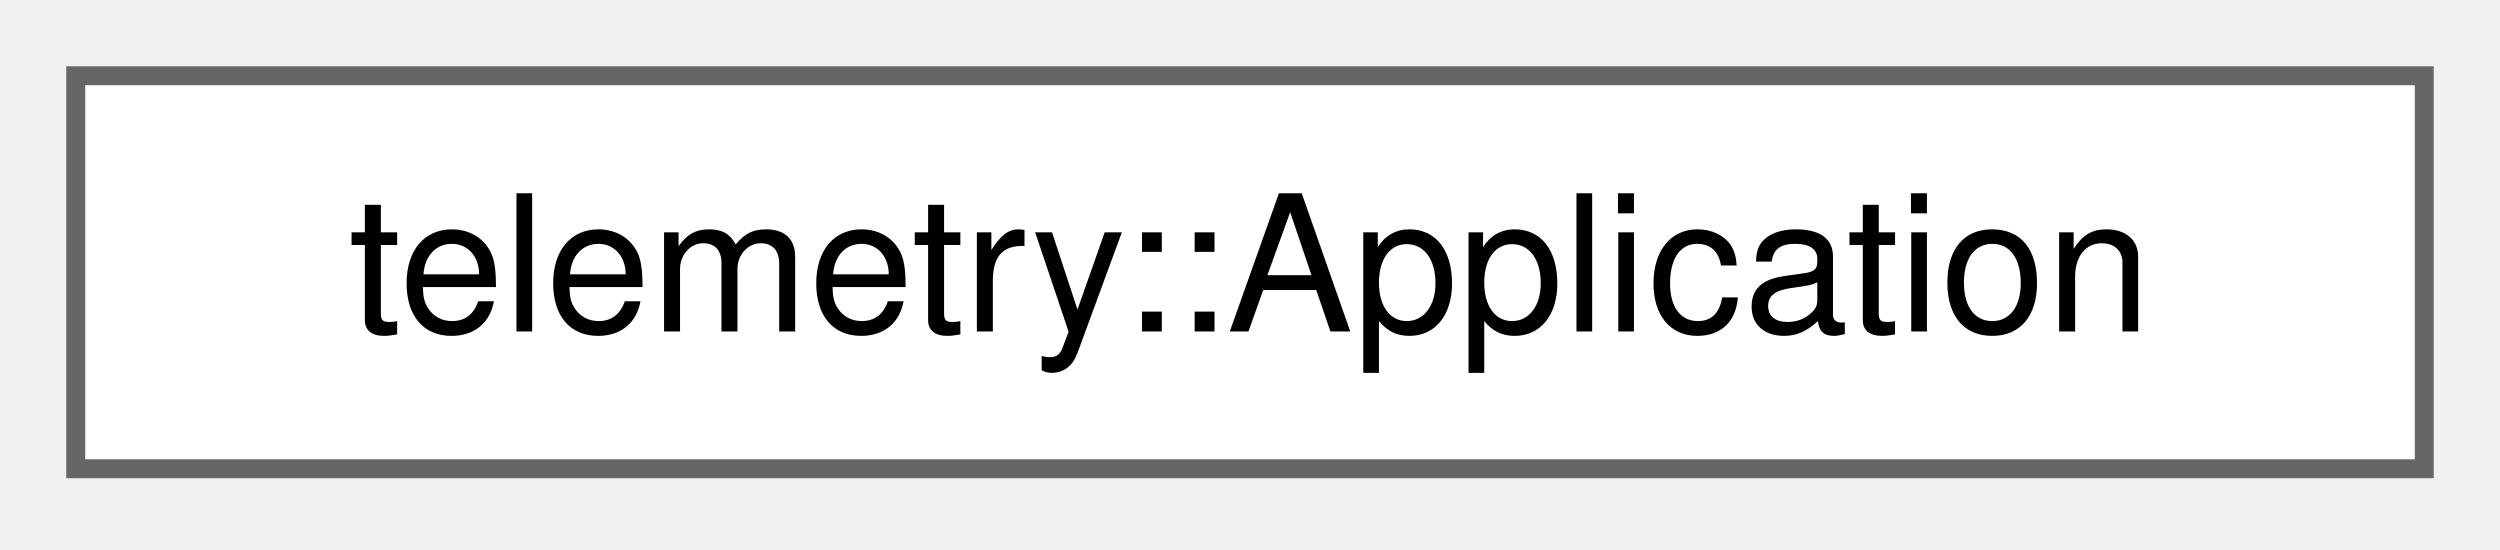
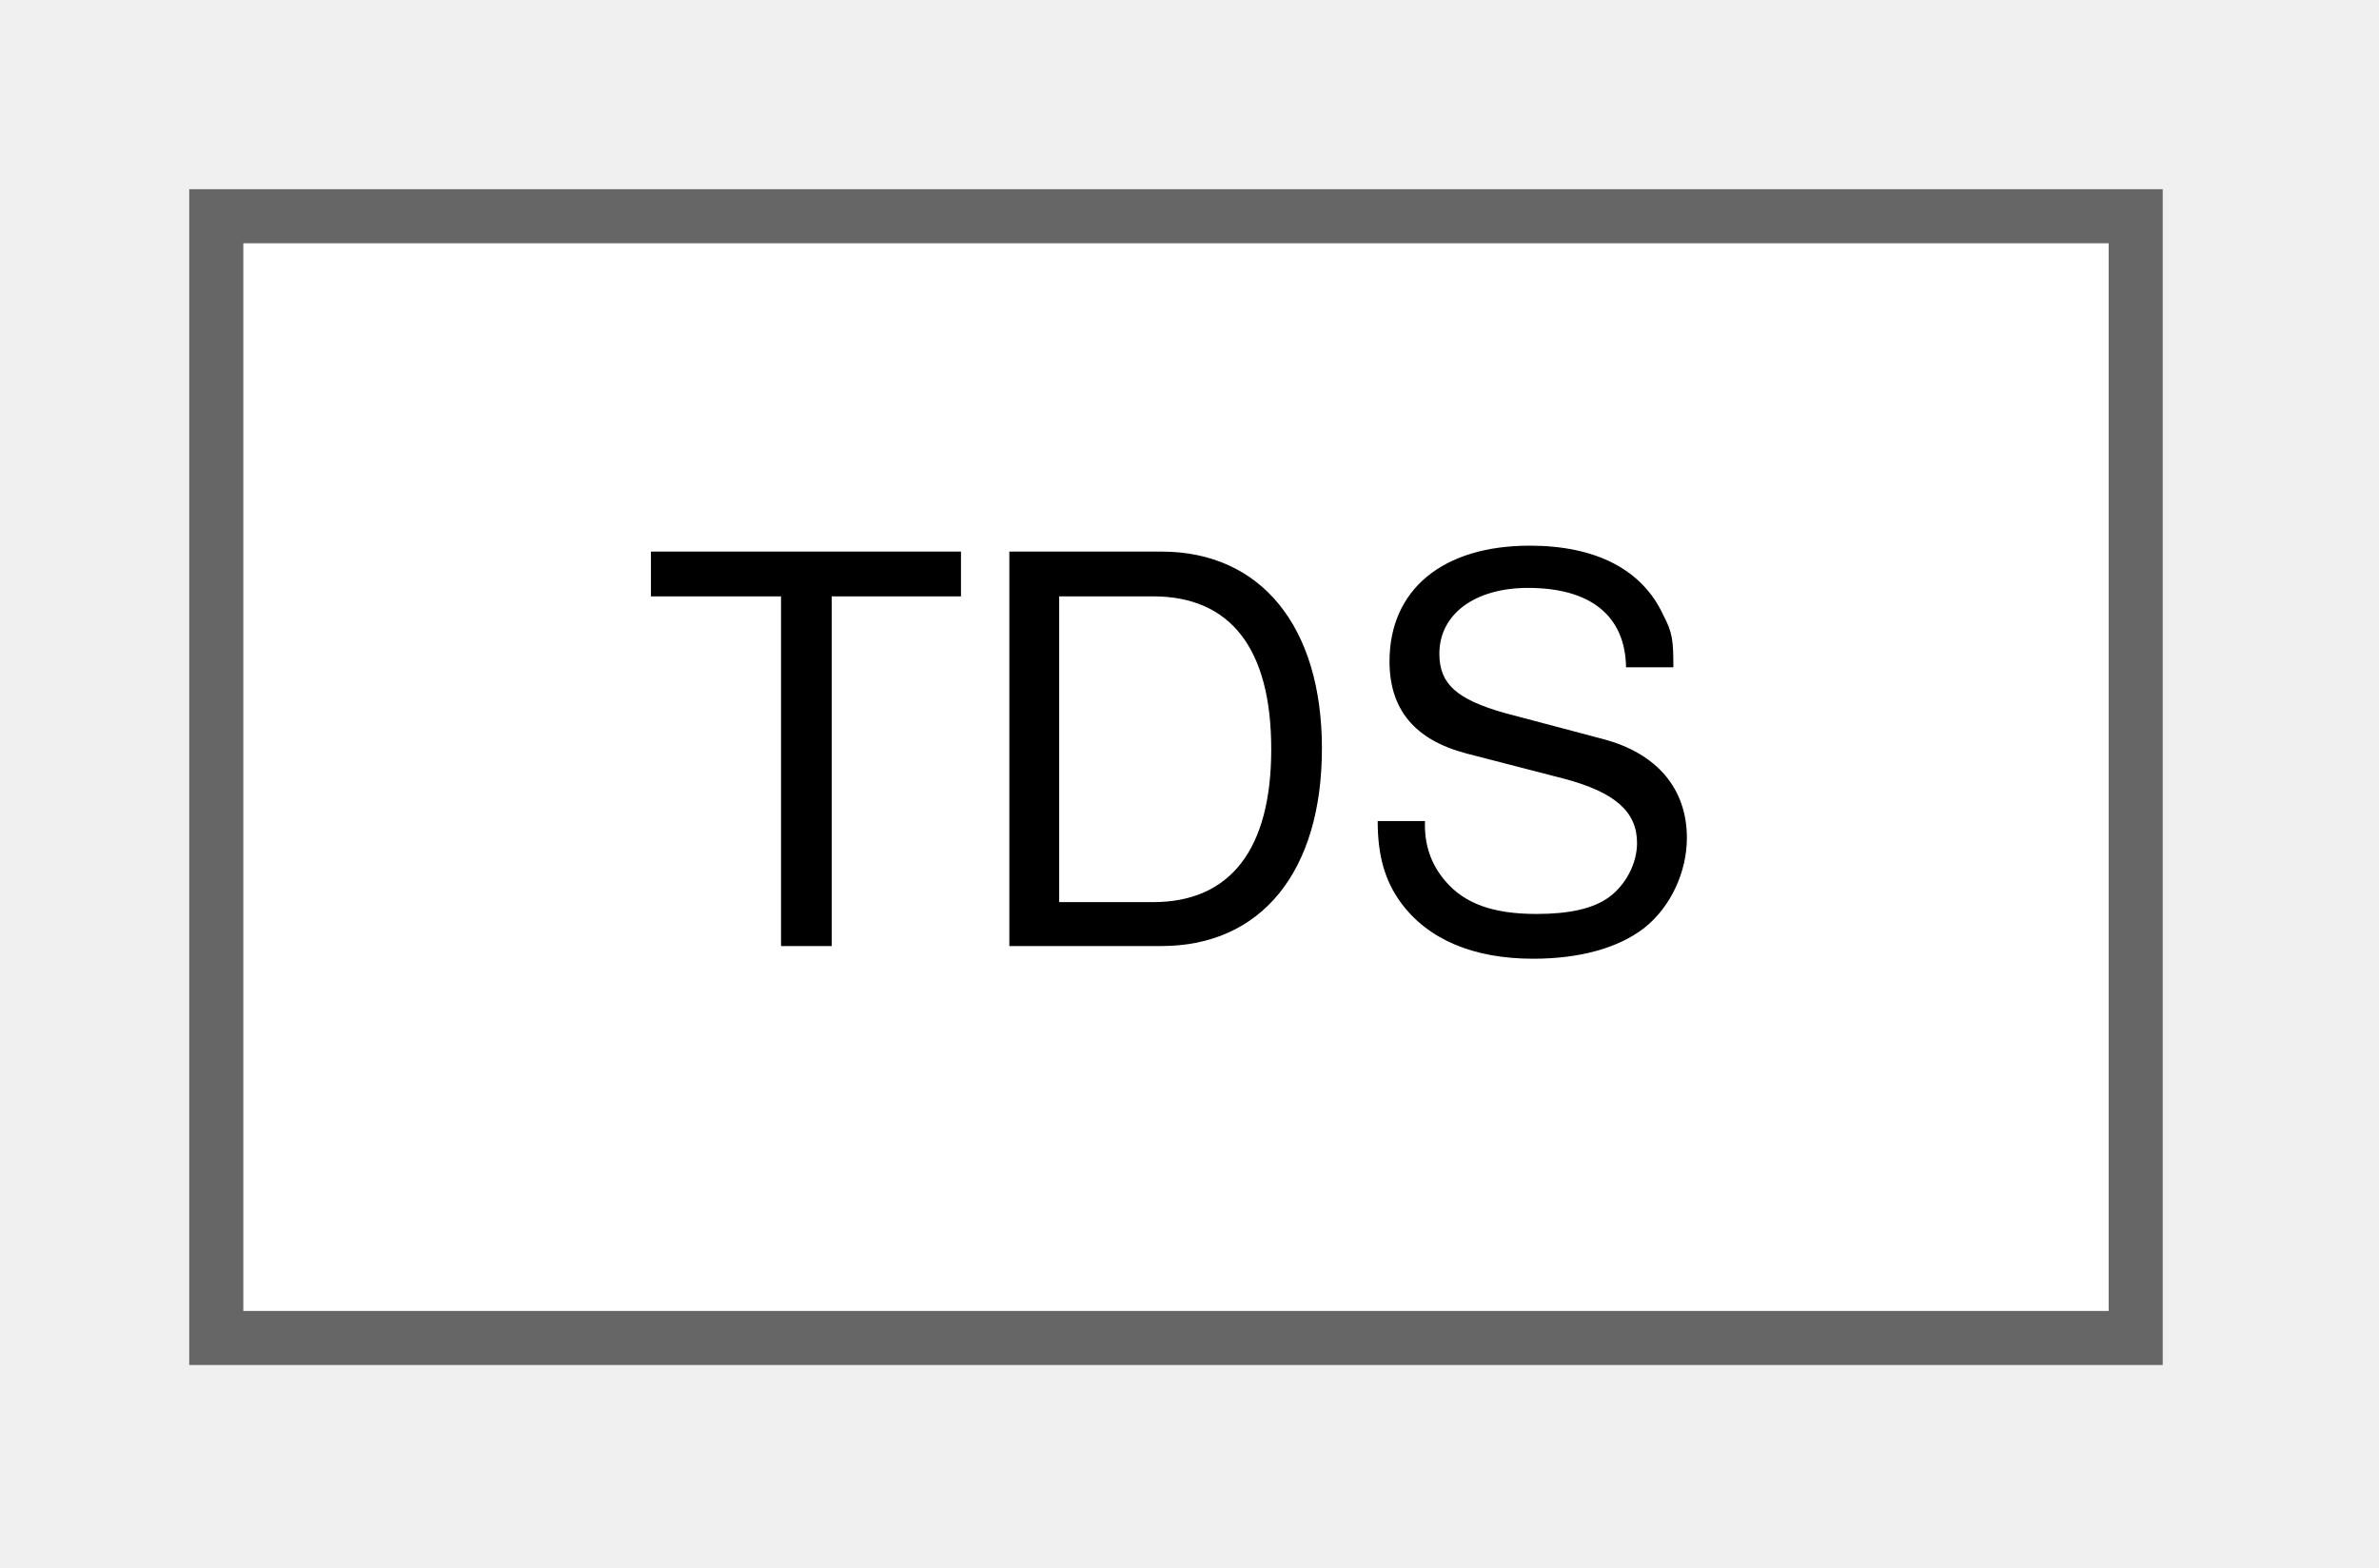
- <svg xmlns="http://www.w3.org/2000/svg" xmlns:xlink="http://www.w3.org/1999/xlink" width="132pt" height="29pt" viewBox="0.00 0.00 132.00 29.00">
+ <svg xmlns="http://www.w3.org/2000/svg" xmlns:xlink="http://www.w3.org/1999/xlink" width="44pt" height="29pt" viewBox="0.00 0.00 44.00 29.00">
  <g id="graph0" class="graph" transform="scale(1 1) rotate(0) translate(4 24.75)">
    <g id="Node000000" class="node">
      <g id="a_Node000000">
-         <a xlink:href="structtelemetry_1_1_application.html" target="_top" xlink:title="The application fields of a batch.">
-           <polygon fill="white" stroke="#666666" points="124,-20.75 0,-20.75 0,0 124,0 124,-20.75" />
-           <text xml:space="preserve" text-anchor="middle" x="62" y="-7.25" font-family="Helvetica,sans-Serif" font-size="10.00">telemetry::Application</text>
+         <a xlink:href="class_t_d_s.html" target="_top" xlink:title=" ">
+           <polygon fill="white" stroke="#666666" points="35.5,-20.75 0,-20.75 0,0 35.5,0 35.5,-20.75" />
+           <text xml:space="preserve" text-anchor="middle" x="17.75" y="-7.25" font-family="Helvetica,sans-Serif" font-size="10.00">TDS</text>
        </a>
      </g>
    </g>
  </g>
</svg>
